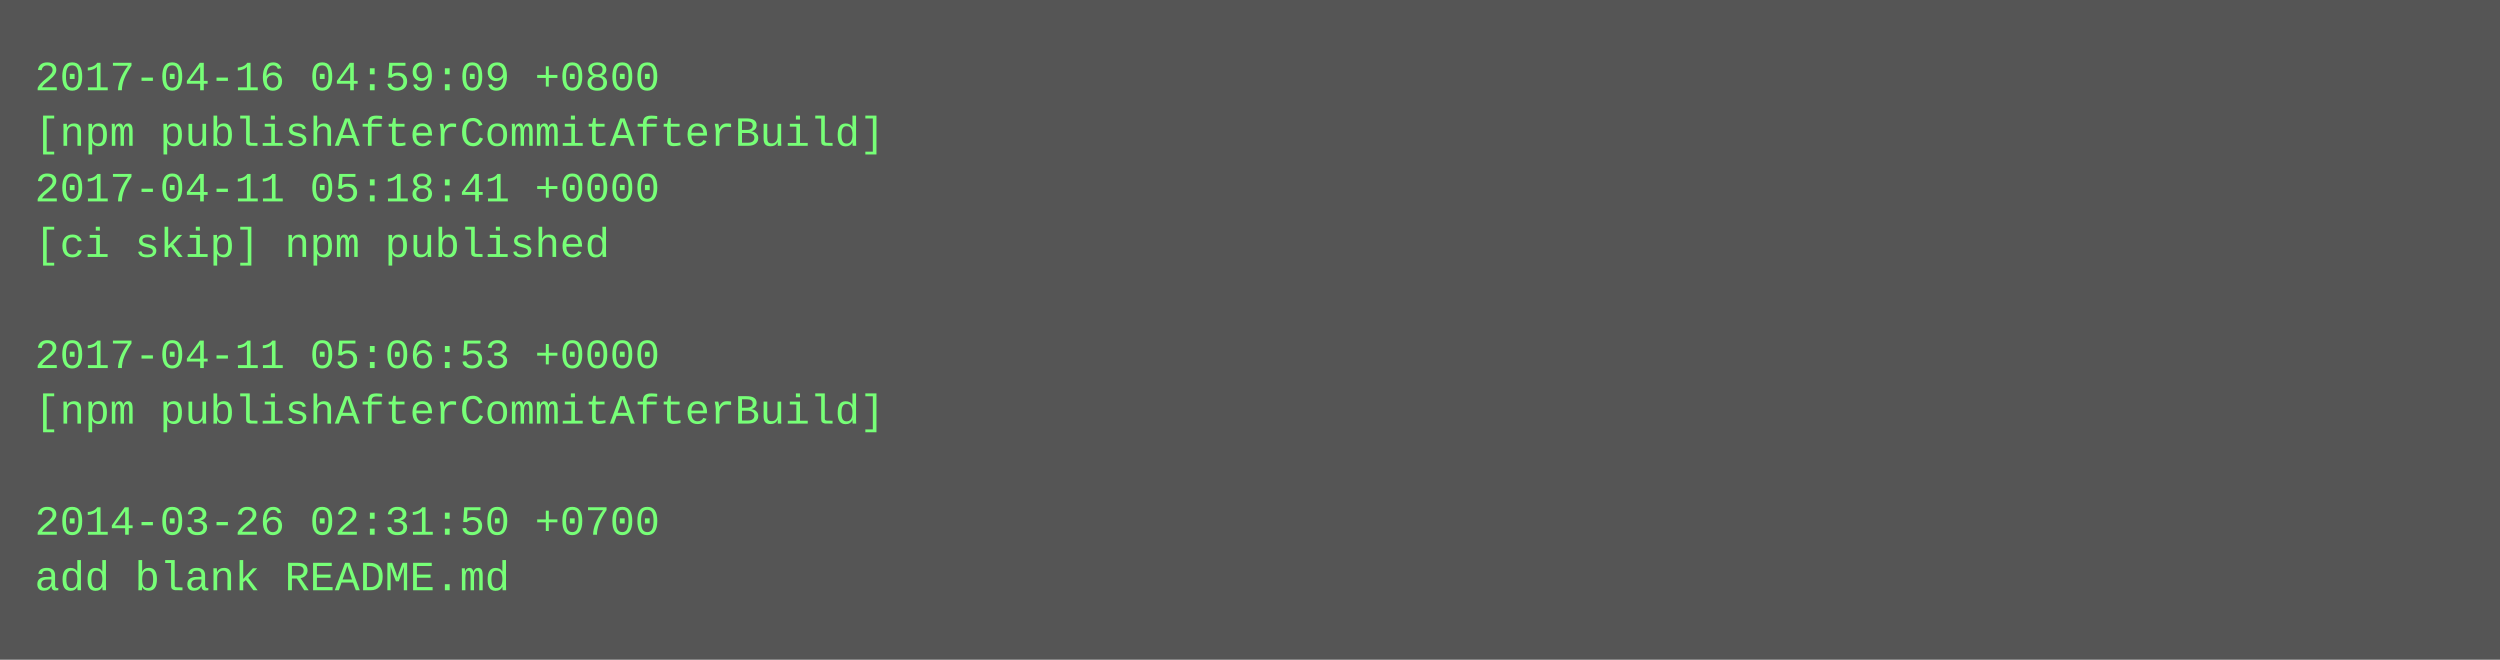
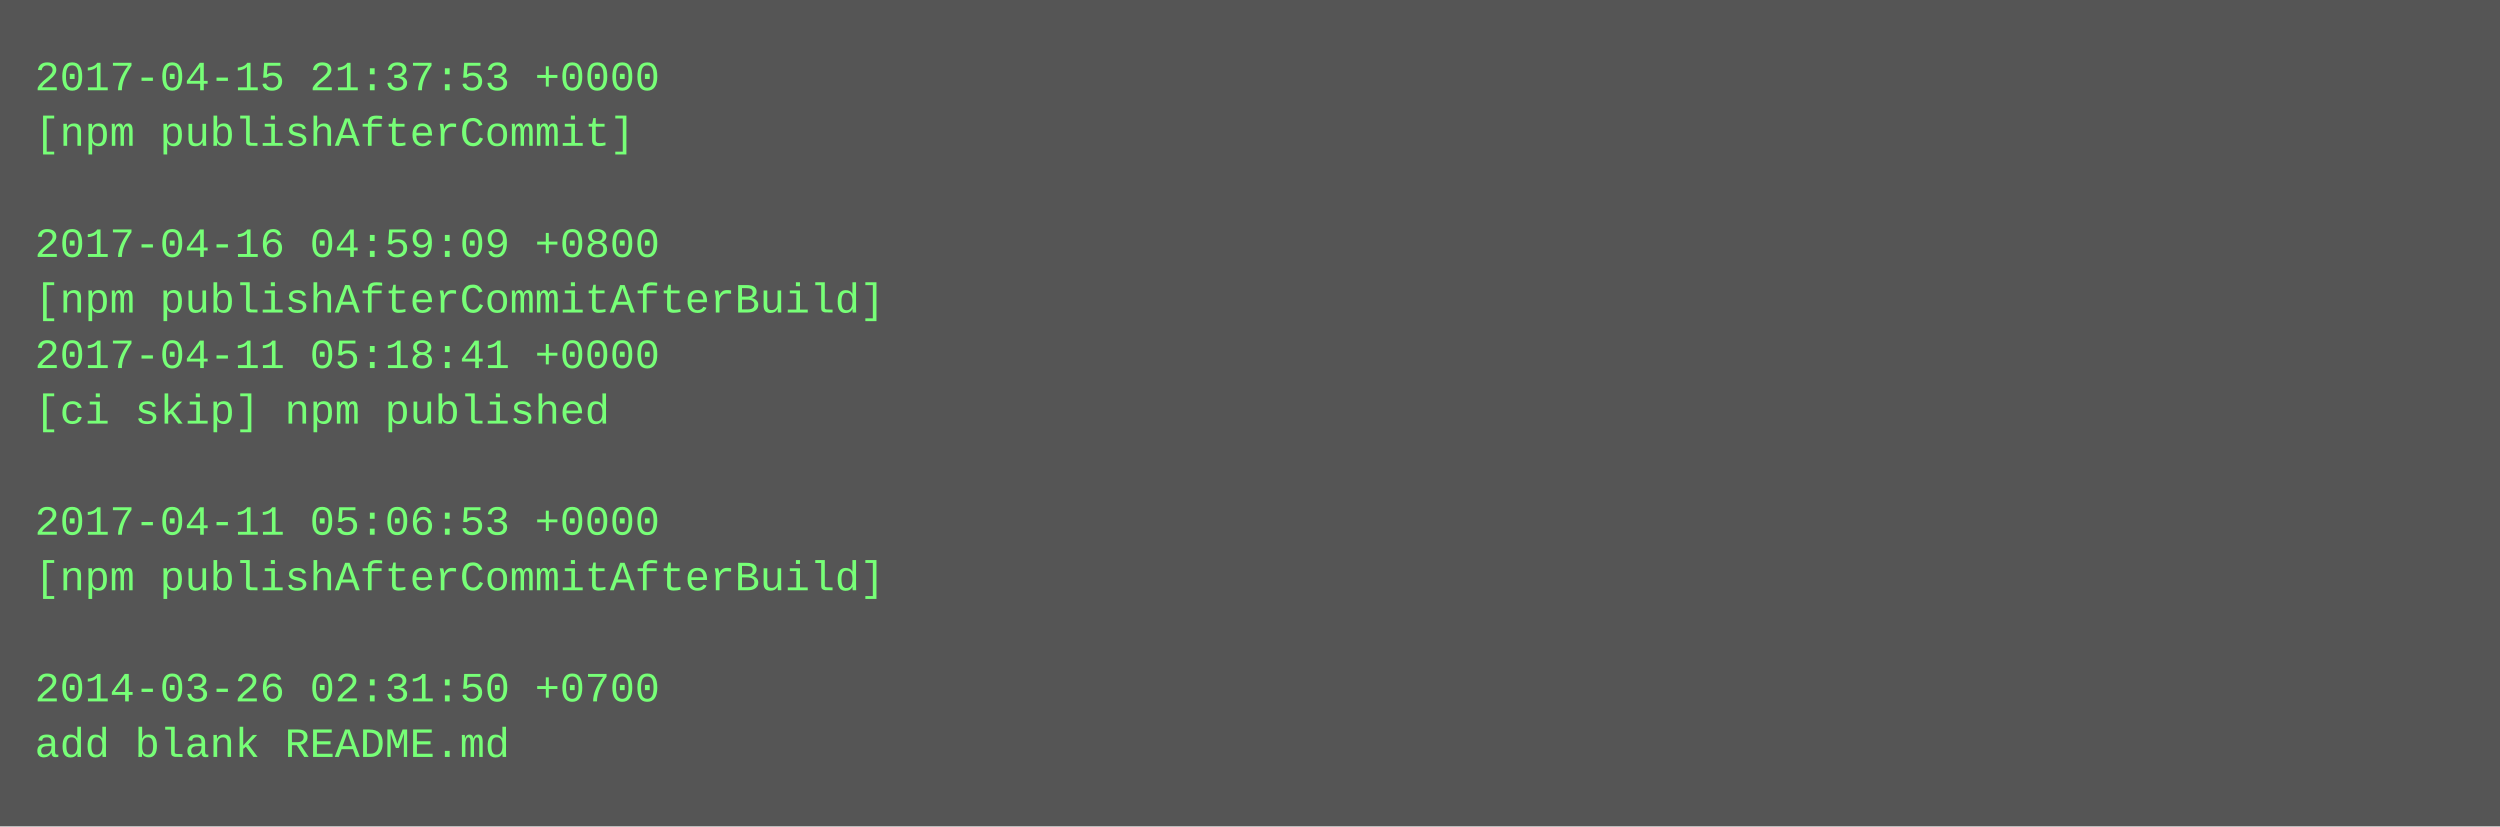
- <svg xmlns="http://www.w3.org/2000/svg" height="190" width="720">
-   <rect height="190" fill="#555" width="720" />
+ <svg xmlns="http://www.w3.org/2000/svg" height="238" width="720">
+   <rect height="238" fill="#555" width="720" />
  <text fill="#7f7" font-family="Courier New" font-size="12" xml:space="preserve">
-     <tspan x="10" y="26">2017-04-16 04:59:09 +0800</tspan>
-     <tspan x="10" y="42">[npm publishAfterCommitAfterBuild]</tspan>
-     <tspan x="10" y="58">2017-04-11 05:18:41 +0000</tspan>
-     <tspan x="10" y="74">[ci skip] npm published</tspan>
-     <tspan x="10" y="90" />
-     <tspan x="10" y="106">2017-04-11 05:06:53 +0000</tspan>
-     <tspan x="10" y="122">[npm publishAfterCommitAfterBuild]</tspan>
+     <tspan x="10" y="26">2017-04-15 21:37:53 +0000</tspan>
+     <tspan x="10" y="42">[npm publishAfterCommit]</tspan>
+     <tspan x="10" y="58" />
+     <tspan x="10" y="74">2017-04-16 04:59:09 +0800</tspan>
+     <tspan x="10" y="90">[npm publishAfterCommitAfterBuild]</tspan>
+     <tspan x="10" y="106">2017-04-11 05:18:41 +0000</tspan>
+     <tspan x="10" y="122">[ci skip] npm published</tspan>
    <tspan x="10" y="138" />
-     <tspan x="10" y="154">2014-03-26 02:31:50 +0700</tspan>
-     <tspan x="10" y="170">add blank README.md</tspan>
+     <tspan x="10" y="154">2017-04-11 05:06:53 +0000</tspan>
+     <tspan x="10" y="170">[npm publishAfterCommitAfterBuild]</tspan>
+     <tspan x="10" y="186" />
+     <tspan x="10" y="202">2014-03-26 02:31:50 +0700</tspan>
+     <tspan x="10" y="218">add blank README.md</tspan>
  </text>
</svg>
